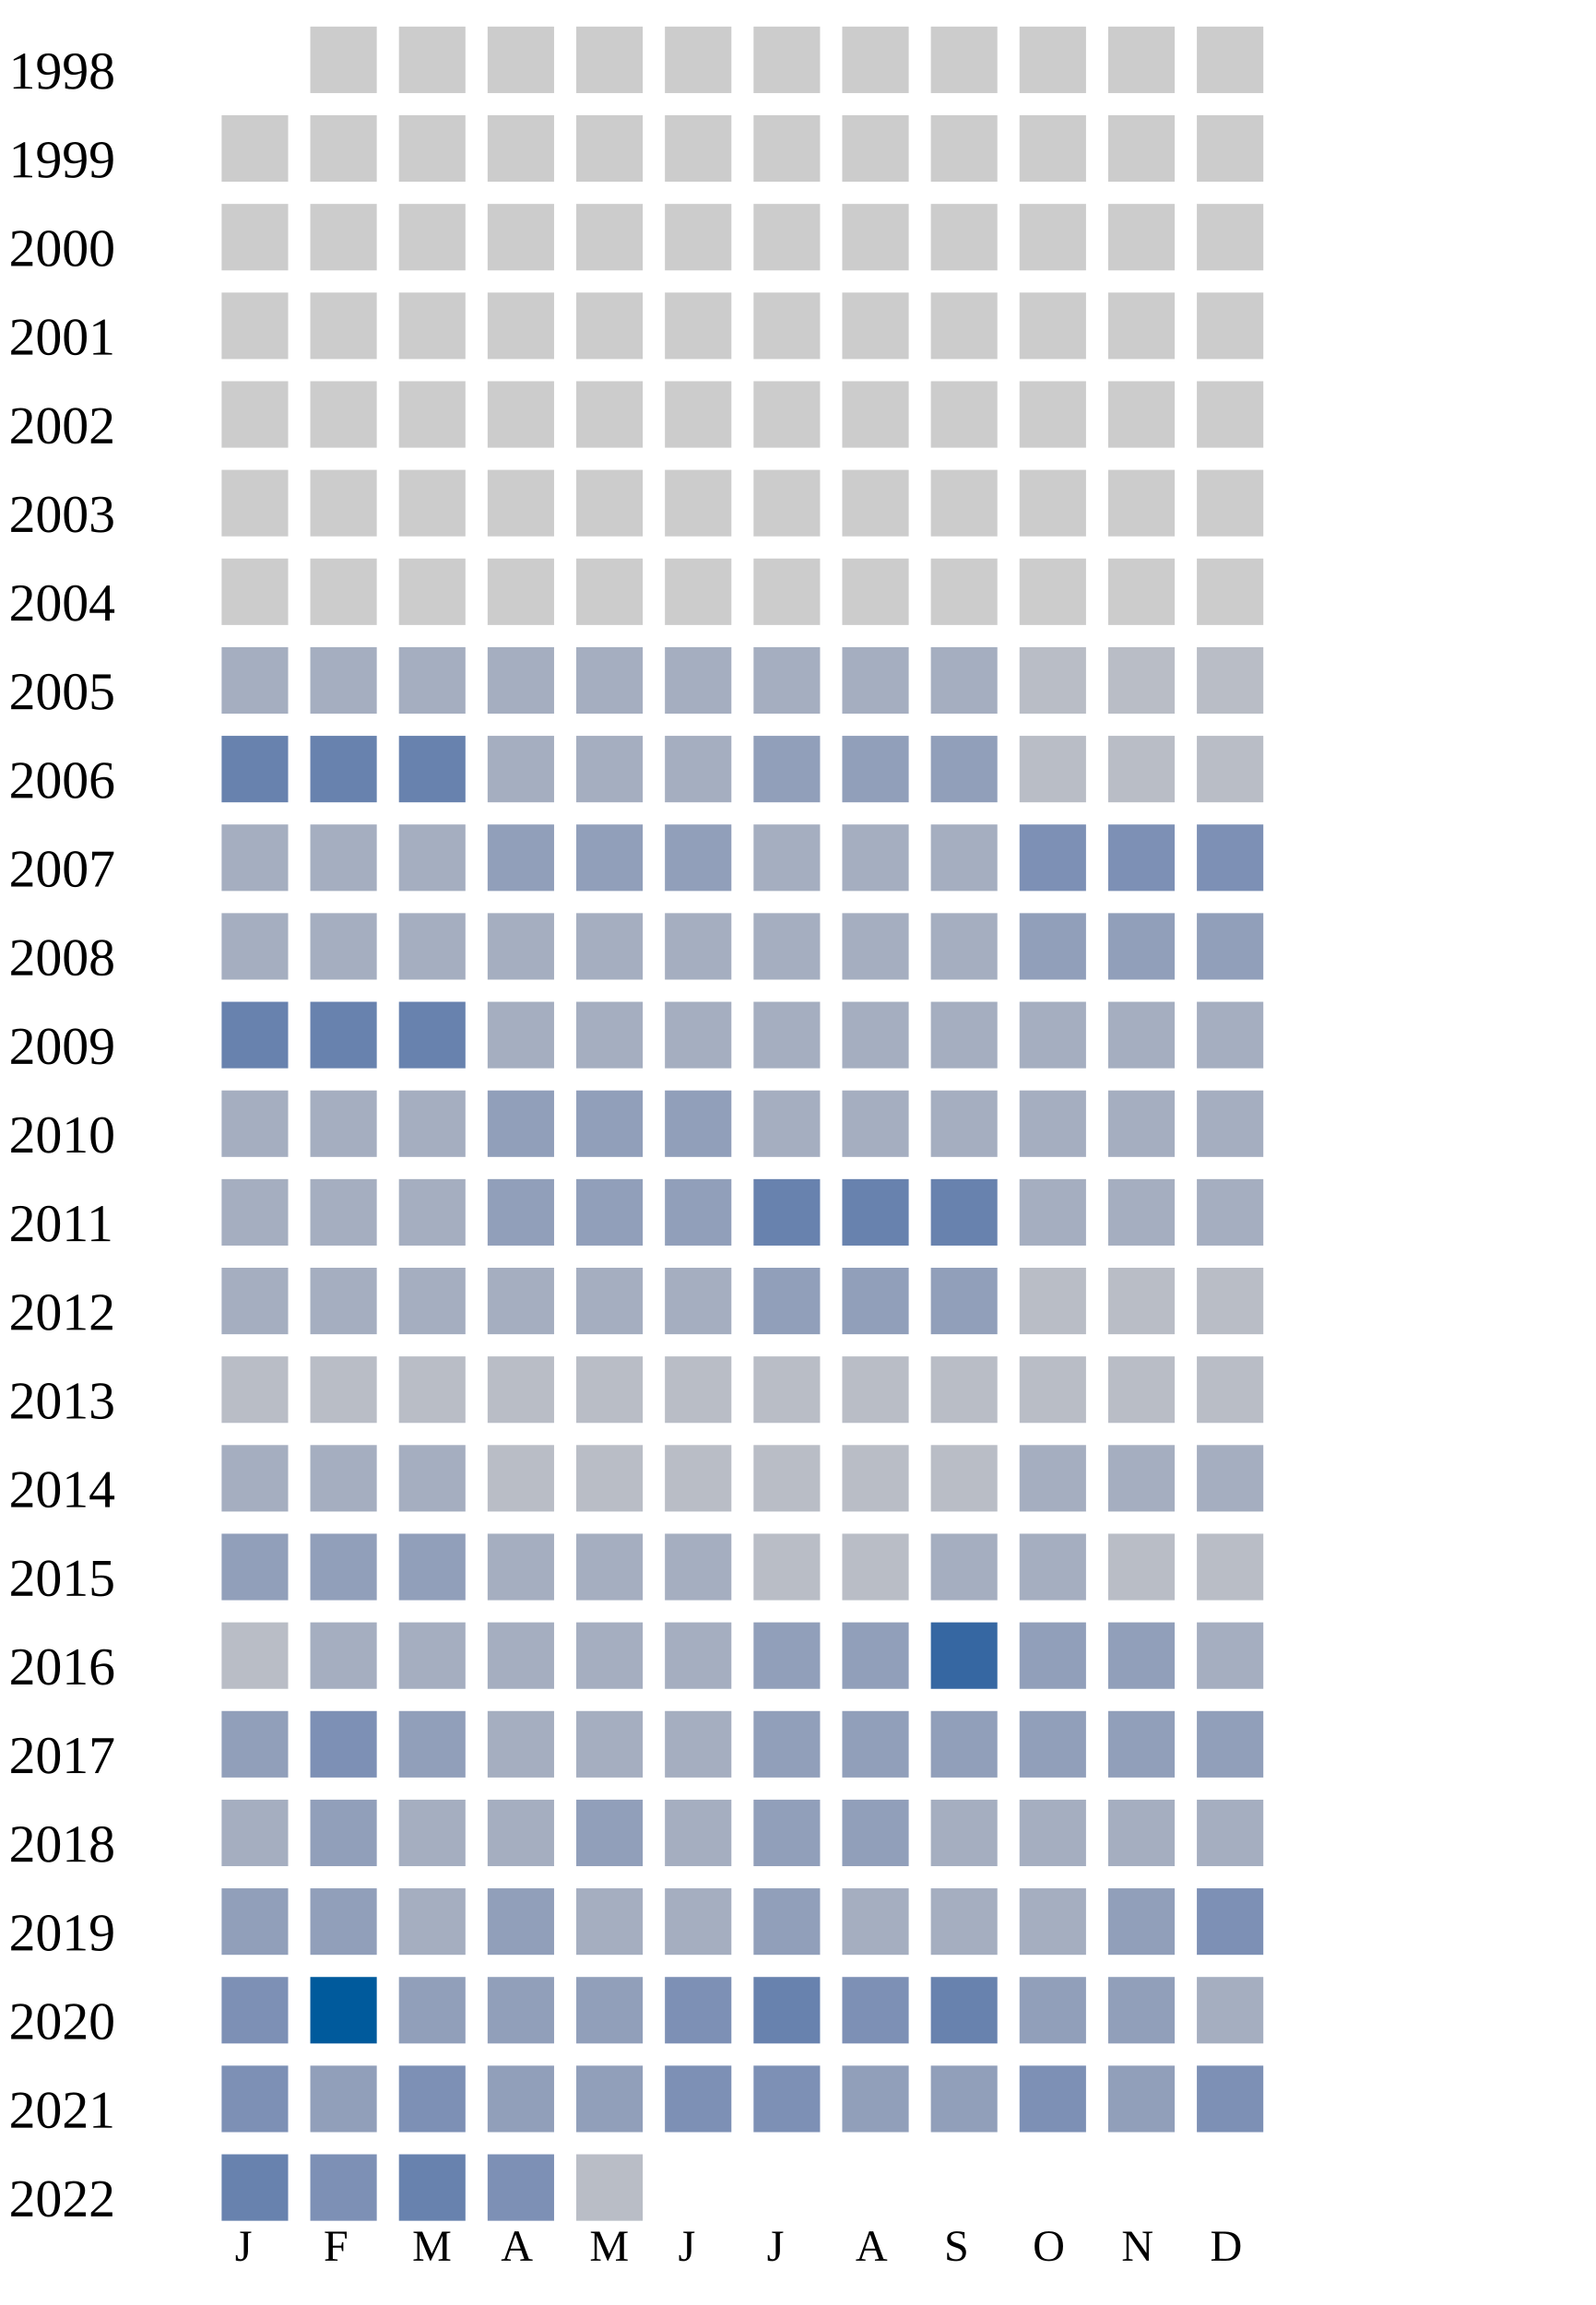
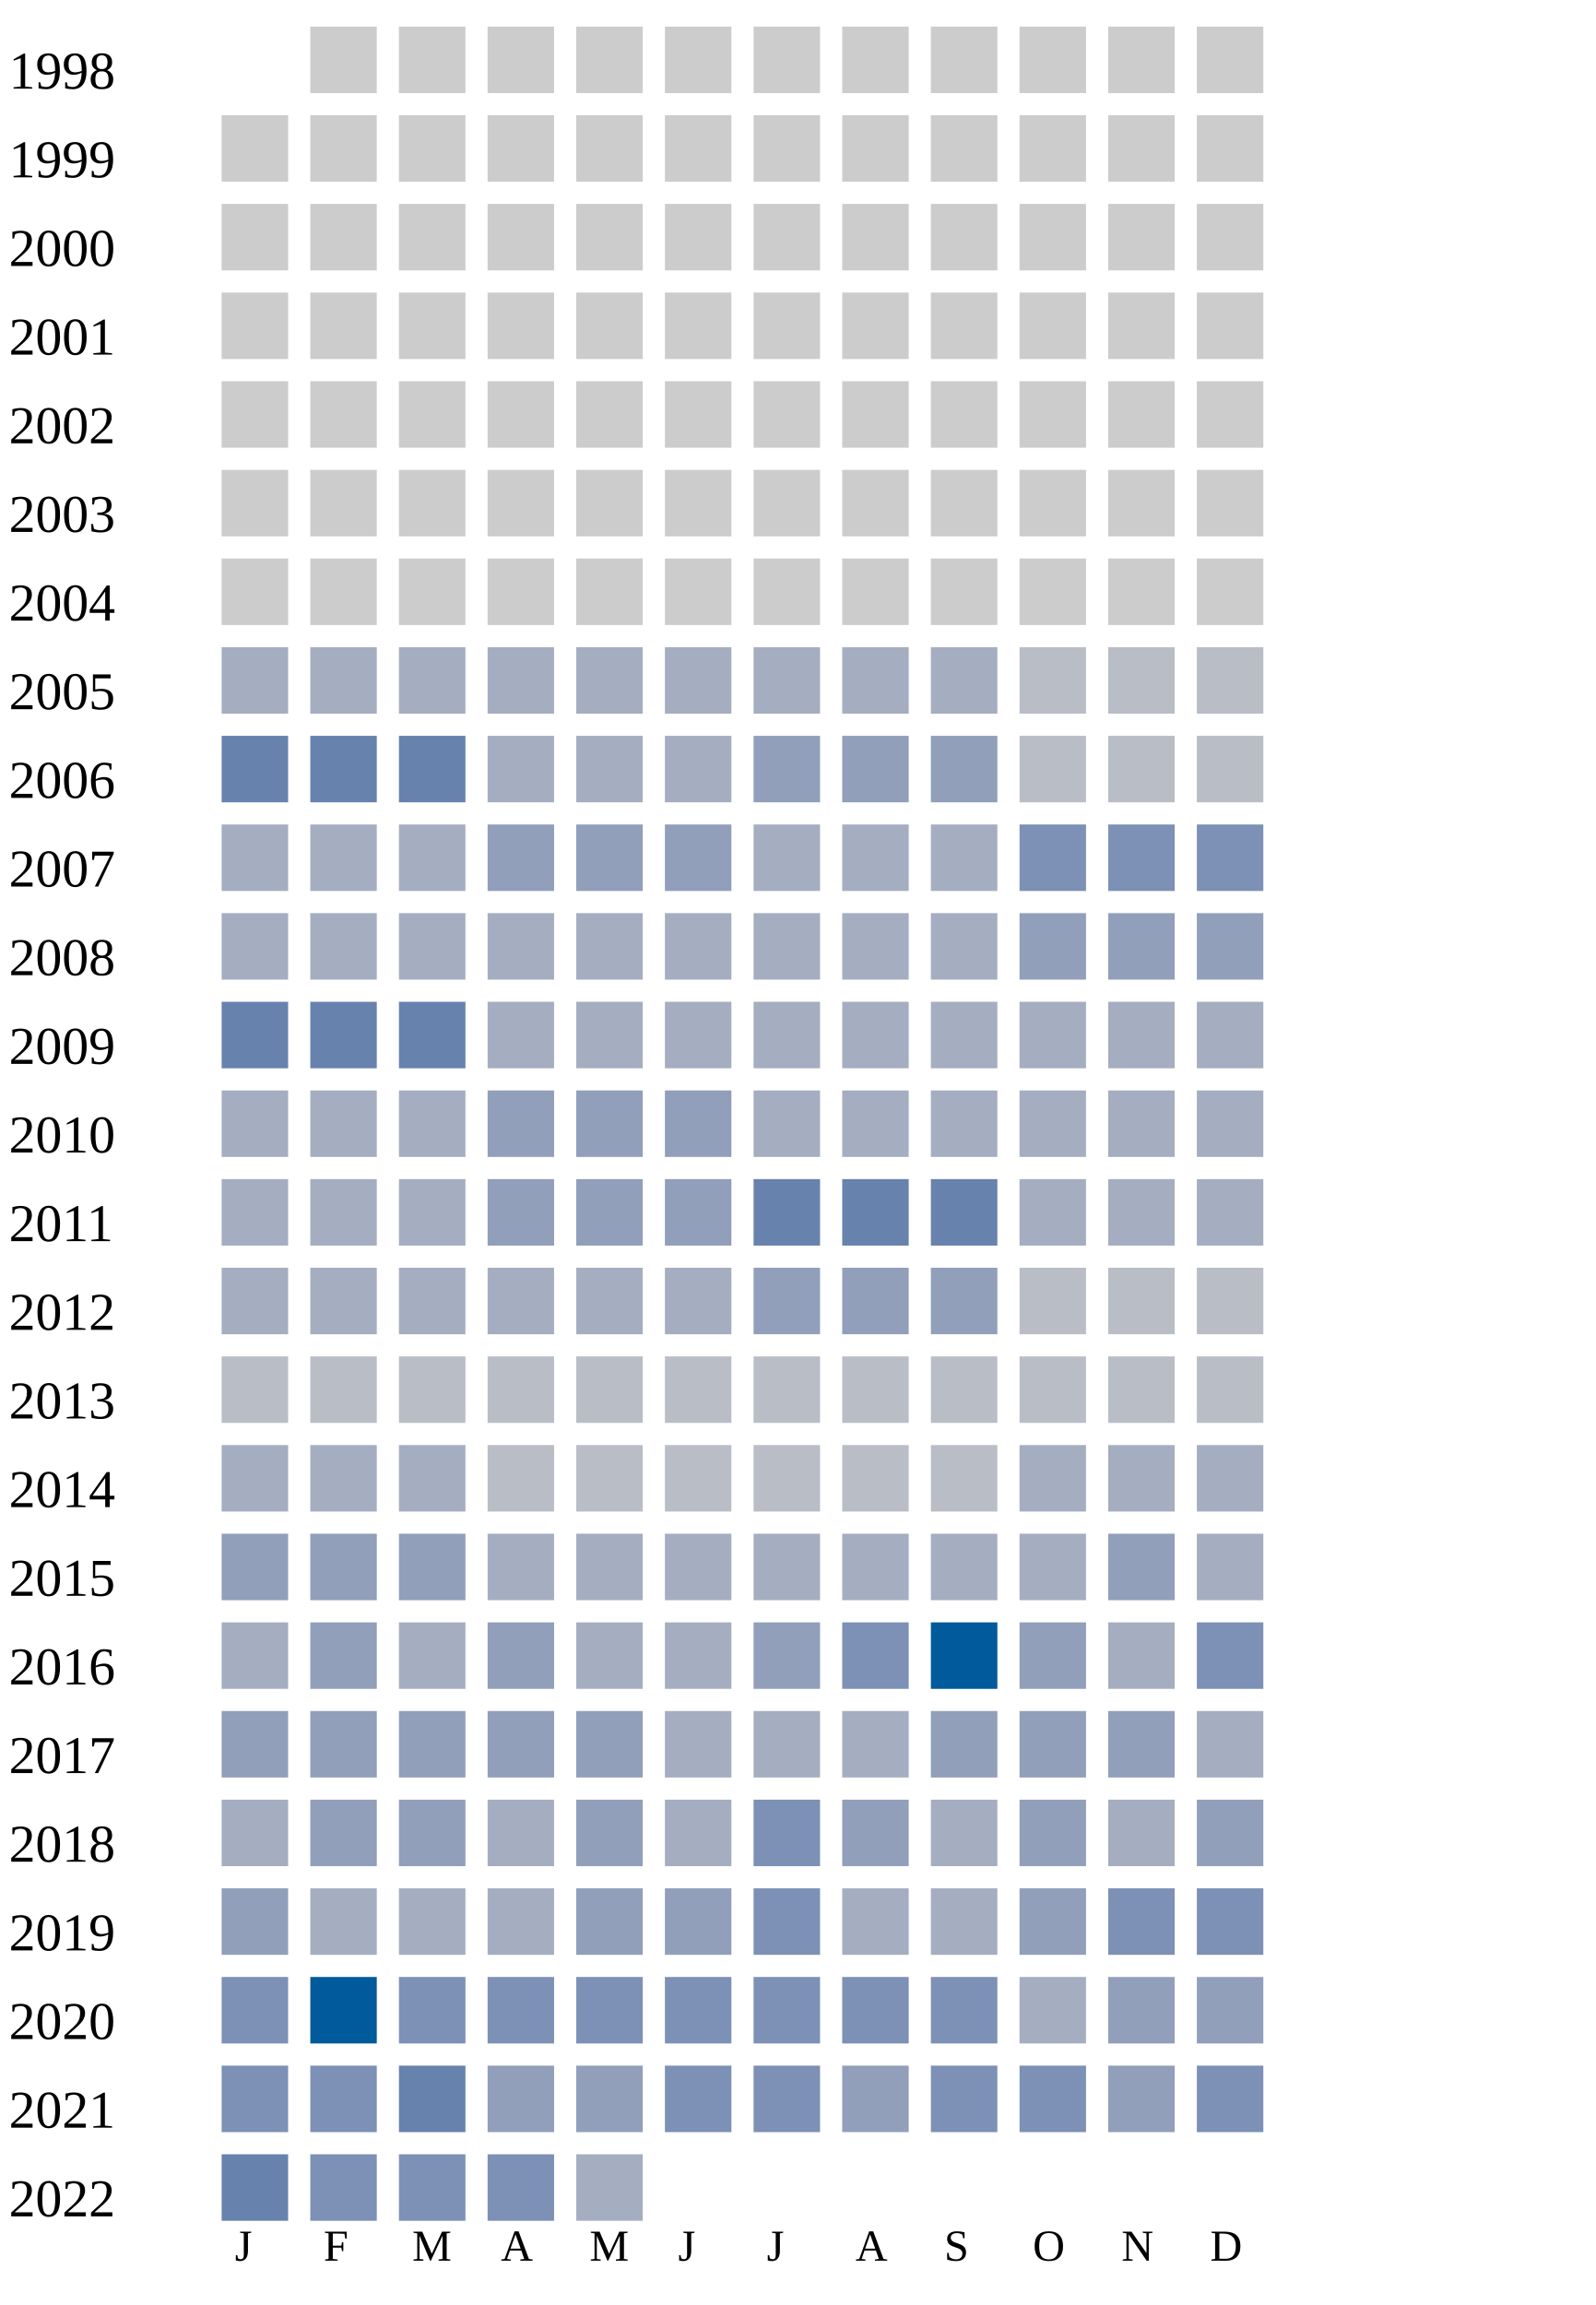
<svg xmlns="http://www.w3.org/2000/svg" width="360" height="520">
  <g transform="translate(0 0)">
    <text x="2" y="20">1998</text>
    <rect x="70" y="6" width="15" height="15" fill="#cccccc" />
    <rect x="90" y="6" width="15" height="15" fill="#cccccc" />
    <rect x="110" y="6" width="15" height="15" fill="#cccccc" />
    <rect x="130" y="6" width="15" height="15" fill="#cccccc" />
    <rect x="150" y="6" width="15" height="15" fill="#cccccc" />
    <rect x="170" y="6" width="15" height="15" fill="#cccccc" />
    <rect x="190" y="6" width="15" height="15" fill="#cccccc" />
    <rect x="210" y="6" width="15" height="15" fill="#cccccc" />
    <rect x="230" y="6" width="15" height="15" fill="#cccccc" />
    <rect x="250" y="6" width="15" height="15" fill="#cccccc" />
    <rect x="270" y="6" width="15" height="15" fill="#cccccc" />
  </g>
  <g transform="translate(0 20)">
    <text x="2" y="20">1999</text>
    <rect x="50" y="6" width="15" height="15" fill="#cccccc" />
    <rect x="70" y="6" width="15" height="15" fill="#cccccc" />
    <rect x="90" y="6" width="15" height="15" fill="#cccccc" />
    <rect x="110" y="6" width="15" height="15" fill="#cccccc" />
    <rect x="130" y="6" width="15" height="15" fill="#cccccc" />
    <rect x="150" y="6" width="15" height="15" fill="#cccccc" />
    <rect x="170" y="6" width="15" height="15" fill="#cccccc" />
    <rect x="190" y="6" width="15" height="15" fill="#cccccc" />
    <rect x="210" y="6" width="15" height="15" fill="#cccccc" />
    <rect x="230" y="6" width="15" height="15" fill="#cccccc" />
    <rect x="250" y="6" width="15" height="15" fill="#cccccc" />
    <rect x="270" y="6" width="15" height="15" fill="#cccccc" />
  </g>
  <g transform="translate(0 40)">
    <text x="2" y="20">2000</text>
    <rect x="50" y="6" width="15" height="15" fill="#cccccc" />
    <rect x="70" y="6" width="15" height="15" fill="#cccccc" />
    <rect x="90" y="6" width="15" height="15" fill="#cccccc" />
    <rect x="110" y="6" width="15" height="15" fill="#cccccc" />
    <rect x="130" y="6" width="15" height="15" fill="#cccccc" />
    <rect x="150" y="6" width="15" height="15" fill="#cccccc" />
    <rect x="170" y="6" width="15" height="15" fill="#cccccc" />
    <rect x="190" y="6" width="15" height="15" fill="#cccccc" />
    <rect x="210" y="6" width="15" height="15" fill="#cccccc" />
    <rect x="230" y="6" width="15" height="15" fill="#cccccc" />
    <rect x="250" y="6" width="15" height="15" fill="#cccccc" />
    <rect x="270" y="6" width="15" height="15" fill="#cccccc" />
  </g>
  <g transform="translate(0 60)">
    <text x="2" y="20">2001</text>
    <rect x="50" y="6" width="15" height="15" fill="#cccccc" />
    <rect x="70" y="6" width="15" height="15" fill="#cccccc" />
    <rect x="90" y="6" width="15" height="15" fill="#cccccc" />
    <rect x="110" y="6" width="15" height="15" fill="#cccccc" />
    <rect x="130" y="6" width="15" height="15" fill="#cccccc" />
    <rect x="150" y="6" width="15" height="15" fill="#cccccc" />
    <rect x="170" y="6" width="15" height="15" fill="#cccccc" />
    <rect x="190" y="6" width="15" height="15" fill="#cccccc" />
    <rect x="210" y="6" width="15" height="15" fill="#cccccc" />
    <rect x="230" y="6" width="15" height="15" fill="#cccccc" />
    <rect x="250" y="6" width="15" height="15" fill="#cccccc" />
    <rect x="270" y="6" width="15" height="15" fill="#cccccc" />
  </g>
  <g transform="translate(0 80)">
    <text x="2" y="20">2002</text>
    <rect x="50" y="6" width="15" height="15" fill="#cccccc" />
    <rect x="70" y="6" width="15" height="15" fill="#cccccc" />
    <rect x="90" y="6" width="15" height="15" fill="#cccccc" />
    <rect x="110" y="6" width="15" height="15" fill="#cccccc" />
    <rect x="130" y="6" width="15" height="15" fill="#cccccc" />
    <rect x="150" y="6" width="15" height="15" fill="#cccccc" />
    <rect x="170" y="6" width="15" height="15" fill="#cccccc" />
    <rect x="190" y="6" width="15" height="15" fill="#cccccc" />
    <rect x="210" y="6" width="15" height="15" fill="#cccccc" />
    <rect x="230" y="6" width="15" height="15" fill="#cccccc" />
    <rect x="250" y="6" width="15" height="15" fill="#cccccc" />
    <rect x="270" y="6" width="15" height="15" fill="#cccccc" />
  </g>
  <g transform="translate(0 100)">
    <text x="2" y="20">2003</text>
    <rect x="50" y="6" width="15" height="15" fill="#cccccc" />
    <rect x="70" y="6" width="15" height="15" fill="#cccccc" />
    <rect x="90" y="6" width="15" height="15" fill="#cccccc" />
    <rect x="110" y="6" width="15" height="15" fill="#cccccc" />
    <rect x="130" y="6" width="15" height="15" fill="#cccccc" />
    <rect x="150" y="6" width="15" height="15" fill="#cccccc" />
    <rect x="170" y="6" width="15" height="15" fill="#cccccc" />
    <rect x="190" y="6" width="15" height="15" fill="#cccccc" />
    <rect x="210" y="6" width="15" height="15" fill="#cccccc" />
    <rect x="230" y="6" width="15" height="15" fill="#cccccc" />
    <rect x="250" y="6" width="15" height="15" fill="#cccccc" />
    <rect x="270" y="6" width="15" height="15" fill="#cccccc" />
  </g>
  <g transform="translate(0 120)">
    <text x="2" y="20">2004</text>
    <rect x="50" y="6" width="15" height="15" fill="#cccccc" />
    <rect x="70" y="6" width="15" height="15" fill="#cccccc" />
    <rect x="90" y="6" width="15" height="15" fill="#cccccc" />
    <rect x="110" y="6" width="15" height="15" fill="#cccccc" />
    <rect x="130" y="6" width="15" height="15" fill="#cccccc" />
    <rect x="150" y="6" width="15" height="15" fill="#cccccc" />
    <rect x="170" y="6" width="15" height="15" fill="#cccccc" />
    <rect x="190" y="6" width="15" height="15" fill="#cccccc" />
    <rect x="210" y="6" width="15" height="15" fill="#cccccc" />
    <rect x="230" y="6" width="15" height="15" fill="#cccccc" />
    <rect x="250" y="6" width="15" height="15" fill="#cccccc" />
    <rect x="270" y="6" width="15" height="15" fill="#cccccc" />
  </g>
  <g transform="translate(0 140)">
    <text x="2" y="20">2005</text>
    <rect x="50" y="6" width="15" height="15" fill="#a5aec0" />
    <rect x="70" y="6" width="15" height="15" fill="#a5aec0" />
    <rect x="90" y="6" width="15" height="15" fill="#a5aec0" />
    <rect x="110" y="6" width="15" height="15" fill="#a5aec0" />
    <rect x="130" y="6" width="15" height="15" fill="#a5aec0" />
    <rect x="150" y="6" width="15" height="15" fill="#a5aec0" />
    <rect x="170" y="6" width="15" height="15" fill="#a5aec0" />
    <rect x="190" y="6" width="15" height="15" fill="#a5aec0" />
    <rect x="210" y="6" width="15" height="15" fill="#a5aec0" />
    <rect x="230" y="6" width="15" height="15" fill="#b9bdc6" />
    <rect x="250" y="6" width="15" height="15" fill="#b9bdc6" />
    <rect x="270" y="6" width="15" height="15" fill="#b9bdc6" />
  </g>
  <g transform="translate(0 160)">
    <text x="2" y="20">2006</text>
    <rect x="50" y="6" width="15" height="15" fill="#6882ae" />
    <rect x="70" y="6" width="15" height="15" fill="#6882ae" />
    <rect x="90" y="6" width="15" height="15" fill="#6882ae" />
    <rect x="110" y="6" width="15" height="15" fill="#a5aec0" />
    <rect x="130" y="6" width="15" height="15" fill="#a5aec0" />
    <rect x="150" y="6" width="15" height="15" fill="#a5aec0" />
    <rect x="170" y="6" width="15" height="15" fill="#919fba" />
    <rect x="190" y="6" width="15" height="15" fill="#919fba" />
    <rect x="210" y="6" width="15" height="15" fill="#919fba" />
    <rect x="230" y="6" width="15" height="15" fill="#b9bdc6" />
    <rect x="250" y="6" width="15" height="15" fill="#b9bdc6" />
    <rect x="270" y="6" width="15" height="15" fill="#b9bdc6" />
  </g>
  <g transform="translate(0 180)">
    <text x="2" y="20">2007</text>
    <rect x="50" y="6" width="15" height="15" fill="#a5aec0" />
    <rect x="70" y="6" width="15" height="15" fill="#a5aec0" />
    <rect x="90" y="6" width="15" height="15" fill="#a5aec0" />
    <rect x="110" y="6" width="15" height="15" fill="#919fba" />
    <rect x="130" y="6" width="15" height="15" fill="#919fba" />
    <rect x="150" y="6" width="15" height="15" fill="#919fba" />
    <rect x="170" y="6" width="15" height="15" fill="#a5aec0" />
    <rect x="190" y="6" width="15" height="15" fill="#a5aec0" />
    <rect x="210" y="6" width="15" height="15" fill="#a5aec0" />
    <rect x="230" y="6" width="15" height="15" fill="#7d90b5" />
    <rect x="250" y="6" width="15" height="15" fill="#7d90b5" />
    <rect x="270" y="6" width="15" height="15" fill="#7d90b5" />
  </g>
  <g transform="translate(0 200)">
    <text x="2" y="20">2008</text>
    <rect x="50" y="6" width="15" height="15" fill="#a5aec0" />
    <rect x="70" y="6" width="15" height="15" fill="#a5aec0" />
    <rect x="90" y="6" width="15" height="15" fill="#a5aec0" />
    <rect x="110" y="6" width="15" height="15" fill="#a5aec0" />
    <rect x="130" y="6" width="15" height="15" fill="#a5aec0" />
    <rect x="150" y="6" width="15" height="15" fill="#a5aec0" />
    <rect x="170" y="6" width="15" height="15" fill="#a5aec0" />
    <rect x="190" y="6" width="15" height="15" fill="#a5aec0" />
    <rect x="210" y="6" width="15" height="15" fill="#a5aec0" />
    <rect x="230" y="6" width="15" height="15" fill="#919fba" />
    <rect x="250" y="6" width="15" height="15" fill="#919fba" />
    <rect x="270" y="6" width="15" height="15" fill="#919fba" />
  </g>
  <g transform="translate(0 220)">
    <text x="2" y="20">2009</text>
    <rect x="50" y="6" width="15" height="15" fill="#6882ae" />
    <rect x="70" y="6" width="15" height="15" fill="#6882ae" />
    <rect x="90" y="6" width="15" height="15" fill="#6882ae" />
    <rect x="110" y="6" width="15" height="15" fill="#a5aec0" />
    <rect x="130" y="6" width="15" height="15" fill="#a5aec0" />
    <rect x="150" y="6" width="15" height="15" fill="#a5aec0" />
    <rect x="170" y="6" width="15" height="15" fill="#a5aec0" />
    <rect x="190" y="6" width="15" height="15" fill="#a5aec0" />
    <rect x="210" y="6" width="15" height="15" fill="#a5aec0" />
    <rect x="230" y="6" width="15" height="15" fill="#a5aec0" />
    <rect x="250" y="6" width="15" height="15" fill="#a5aec0" />
    <rect x="270" y="6" width="15" height="15" fill="#a5aec0" />
  </g>
  <g transform="translate(0 240)">
    <text x="2" y="20">2010</text>
    <rect x="50" y="6" width="15" height="15" fill="#a5aec0" />
    <rect x="70" y="6" width="15" height="15" fill="#a5aec0" />
    <rect x="90" y="6" width="15" height="15" fill="#a5aec0" />
    <rect x="110" y="6" width="15" height="15" fill="#919fba" />
    <rect x="130" y="6" width="15" height="15" fill="#919fba" />
    <rect x="150" y="6" width="15" height="15" fill="#919fba" />
    <rect x="170" y="6" width="15" height="15" fill="#a5aec0" />
    <rect x="190" y="6" width="15" height="15" fill="#a5aec0" />
    <rect x="210" y="6" width="15" height="15" fill="#a5aec0" />
    <rect x="230" y="6" width="15" height="15" fill="#a5aec0" />
    <rect x="250" y="6" width="15" height="15" fill="#a5aec0" />
    <rect x="270" y="6" width="15" height="15" fill="#a5aec0" />
  </g>
  <g transform="translate(0 260)">
    <text x="2" y="20">2011</text>
    <rect x="50" y="6" width="15" height="15" fill="#a5aec0" />
    <rect x="70" y="6" width="15" height="15" fill="#a5aec0" />
    <rect x="90" y="6" width="15" height="15" fill="#a5aec0" />
    <rect x="110" y="6" width="15" height="15" fill="#919fba" />
    <rect x="130" y="6" width="15" height="15" fill="#919fba" />
    <rect x="150" y="6" width="15" height="15" fill="#919fba" />
    <rect x="170" y="6" width="15" height="15" fill="#6882ae" />
    <rect x="190" y="6" width="15" height="15" fill="#6882ae" />
    <rect x="210" y="6" width="15" height="15" fill="#6882ae" />
    <rect x="230" y="6" width="15" height="15" fill="#a5aec0" />
    <rect x="250" y="6" width="15" height="15" fill="#a5aec0" />
    <rect x="270" y="6" width="15" height="15" fill="#a5aec0" />
  </g>
  <g transform="translate(0 280)">
    <text x="2" y="20">2012</text>
    <rect x="50" y="6" width="15" height="15" fill="#a5aec0" />
    <rect x="70" y="6" width="15" height="15" fill="#a5aec0" />
    <rect x="90" y="6" width="15" height="15" fill="#a5aec0" />
    <rect x="110" y="6" width="15" height="15" fill="#a5aec0" />
    <rect x="130" y="6" width="15" height="15" fill="#a5aec0" />
    <rect x="150" y="6" width="15" height="15" fill="#a5aec0" />
    <rect x="170" y="6" width="15" height="15" fill="#919fba" />
    <rect x="190" y="6" width="15" height="15" fill="#919fba" />
    <rect x="210" y="6" width="15" height="15" fill="#919fba" />
    <rect x="230" y="6" width="15" height="15" fill="#b9bdc6" />
    <rect x="250" y="6" width="15" height="15" fill="#b9bdc6" />
    <rect x="270" y="6" width="15" height="15" fill="#b9bdc6" />
  </g>
  <g transform="translate(0 300)">
    <text x="2" y="20">2013</text>
    <rect x="50" y="6" width="15" height="15" fill="#b9bdc6" />
    <rect x="70" y="6" width="15" height="15" fill="#b9bdc6" />
    <rect x="90" y="6" width="15" height="15" fill="#b9bdc6" />
    <rect x="110" y="6" width="15" height="15" fill="#b9bdc6" />
    <rect x="130" y="6" width="15" height="15" fill="#b9bdc6" />
    <rect x="150" y="6" width="15" height="15" fill="#b9bdc6" />
    <rect x="170" y="6" width="15" height="15" fill="#b9bdc6" />
    <rect x="190" y="6" width="15" height="15" fill="#b9bdc6" />
    <rect x="210" y="6" width="15" height="15" fill="#b9bdc6" />
    <rect x="230" y="6" width="15" height="15" fill="#b9bdc6" />
    <rect x="250" y="6" width="15" height="15" fill="#b9bdc6" />
    <rect x="270" y="6" width="15" height="15" fill="#b9bdc6" />
  </g>
  <g transform="translate(0 320)">
    <text x="2" y="20">2014</text>
    <rect x="50" y="6" width="15" height="15" fill="#a5aec0" />
    <rect x="70" y="6" width="15" height="15" fill="#a5aec0" />
    <rect x="90" y="6" width="15" height="15" fill="#a5aec0" />
    <rect x="110" y="6" width="15" height="15" fill="#b9bdc6" />
    <rect x="130" y="6" width="15" height="15" fill="#b9bdc6" />
    <rect x="150" y="6" width="15" height="15" fill="#b9bdc6" />
    <rect x="170" y="6" width="15" height="15" fill="#b9bdc6" />
    <rect x="190" y="6" width="15" height="15" fill="#b9bdc6" />
    <rect x="210" y="6" width="15" height="15" fill="#b9bdc6" />
    <rect x="230" y="6" width="15" height="15" fill="#a5aec0" />
    <rect x="250" y="6" width="15" height="15" fill="#a5aec0" />
    <rect x="270" y="6" width="15" height="15" fill="#a5aec0" />
  </g>
  <g transform="translate(0 340)">
    <text x="2" y="20">2015</text>
    <rect x="50" y="6" width="15" height="15" fill="#919fba" />
    <rect x="70" y="6" width="15" height="15" fill="#919fba" />
    <rect x="90" y="6" width="15" height="15" fill="#919fba" />
    <rect x="110" y="6" width="15" height="15" fill="#a5aec0" />
    <rect x="130" y="6" width="15" height="15" fill="#a5aec0" />
    <rect x="150" y="6" width="15" height="15" fill="#a5aec0" />
-     <rect x="170" y="6" width="15" height="15" fill="#b9bdc6" />
-     <rect x="190" y="6" width="15" height="15" fill="#b9bdc6" />
-     <rect x="210" y="6" width="15" height="15" fill="#a5aec0" />
-     <rect x="230" y="6" width="15" height="15" fill="#a5aec0" />
-     <rect x="250" y="6" width="15" height="15" fill="#b9bdc6" />
-     <rect x="270" y="6" width="15" height="15" fill="#b9bdc6" />
+     <rect x="170" y="6" width="15" height="15" fill="#a5aec0" />
+     <rect x="190" y="6" width="15" height="15" fill="#a5aec0" />
+     <rect x="210" y="6" width="15" height="15" fill="#a5aec0" />
+     <rect x="230" y="6" width="15" height="15" fill="#a5aec0" />
+     <rect x="250" y="6" width="15" height="15" fill="#919fba" />
+     <rect x="270" y="6" width="15" height="15" fill="#a5aec0" />
  </g>
  <g transform="translate(0 360)">
    <text x="2" y="20">2016</text>
-     <rect x="50" y="6" width="15" height="15" fill="#b9bdc6" />
-     <rect x="70" y="6" width="15" height="15" fill="#a5aec0" />
-     <rect x="90" y="6" width="15" height="15" fill="#a5aec0" />
-     <rect x="110" y="6" width="15" height="15" fill="#a5aec0" />
+     <rect x="50" y="6" width="15" height="15" fill="#a5aec0" />
+     <rect x="70" y="6" width="15" height="15" fill="#919fba" />
+     <rect x="90" y="6" width="15" height="15" fill="#a5aec0" />
+     <rect x="110" y="6" width="15" height="15" fill="#919fba" />
    <rect x="130" y="6" width="15" height="15" fill="#a5aec0" />
    <rect x="150" y="6" width="15" height="15" fill="#a5aec0" />
    <rect x="170" y="6" width="15" height="15" fill="#919fba" />
-     <rect x="190" y="6" width="15" height="15" fill="#919fba" />
-     <rect x="210" y="6" width="15" height="15" fill="#3667a2" />
-     <rect x="230" y="6" width="15" height="15" fill="#919fba" />
-     <rect x="250" y="6" width="15" height="15" fill="#919fba" />
-     <rect x="270" y="6" width="15" height="15" fill="#a5aec0" />
+     <rect x="190" y="6" width="15" height="15" fill="#7d90b5" />
+     <rect x="210" y="6" width="15" height="15" fill="#005a9c" />
+     <rect x="230" y="6" width="15" height="15" fill="#919fba" />
+     <rect x="250" y="6" width="15" height="15" fill="#a5aec0" />
+     <rect x="270" y="6" width="15" height="15" fill="#7d90b5" />
  </g>
  <g transform="translate(0 380)">
    <text x="2" y="20">2017</text>
    <rect x="50" y="6" width="15" height="15" fill="#919fba" />
-     <rect x="70" y="6" width="15" height="15" fill="#7d90b5" />
+     <rect x="70" y="6" width="15" height="15" fill="#919fba" />
    <rect x="90" y="6" width="15" height="15" fill="#919fba" />
-     <rect x="110" y="6" width="15" height="15" fill="#a5aec0" />
-     <rect x="130" y="6" width="15" height="15" fill="#a5aec0" />
-     <rect x="150" y="6" width="15" height="15" fill="#a5aec0" />
-     <rect x="170" y="6" width="15" height="15" fill="#919fba" />
-     <rect x="190" y="6" width="15" height="15" fill="#919fba" />
+     <rect x="110" y="6" width="15" height="15" fill="#919fba" />
+     <rect x="130" y="6" width="15" height="15" fill="#919fba" />
+     <rect x="150" y="6" width="15" height="15" fill="#a5aec0" />
+     <rect x="170" y="6" width="15" height="15" fill="#a5aec0" />
+     <rect x="190" y="6" width="15" height="15" fill="#a5aec0" />
    <rect x="210" y="6" width="15" height="15" fill="#919fba" />
    <rect x="230" y="6" width="15" height="15" fill="#919fba" />
    <rect x="250" y="6" width="15" height="15" fill="#919fba" />
-     <rect x="270" y="6" width="15" height="15" fill="#919fba" />
+     <rect x="270" y="6" width="15" height="15" fill="#a5aec0" />
  </g>
  <g transform="translate(0 400)">
    <text x="2" y="20">2018</text>
    <rect x="50" y="6" width="15" height="15" fill="#a5aec0" />
    <rect x="70" y="6" width="15" height="15" fill="#919fba" />
-     <rect x="90" y="6" width="15" height="15" fill="#a5aec0" />
-     <rect x="110" y="6" width="15" height="15" fill="#a5aec0" />
-     <rect x="130" y="6" width="15" height="15" fill="#919fba" />
-     <rect x="150" y="6" width="15" height="15" fill="#a5aec0" />
-     <rect x="170" y="6" width="15" height="15" fill="#919fba" />
+     <rect x="90" y="6" width="15" height="15" fill="#919fba" />
+     <rect x="110" y="6" width="15" height="15" fill="#a5aec0" />
+     <rect x="130" y="6" width="15" height="15" fill="#919fba" />
+     <rect x="150" y="6" width="15" height="15" fill="#a5aec0" />
+     <rect x="170" y="6" width="15" height="15" fill="#7d90b5" />
    <rect x="190" y="6" width="15" height="15" fill="#919fba" />
    <rect x="210" y="6" width="15" height="15" fill="#a5aec0" />
-     <rect x="230" y="6" width="15" height="15" fill="#a5aec0" />
-     <rect x="250" y="6" width="15" height="15" fill="#a5aec0" />
-     <rect x="270" y="6" width="15" height="15" fill="#a5aec0" />
+     <rect x="230" y="6" width="15" height="15" fill="#919fba" />
+     <rect x="250" y="6" width="15" height="15" fill="#a5aec0" />
+     <rect x="270" y="6" width="15" height="15" fill="#919fba" />
  </g>
  <g transform="translate(0 420)">
    <text x="2" y="20">2019</text>
    <rect x="50" y="6" width="15" height="15" fill="#919fba" />
-     <rect x="70" y="6" width="15" height="15" fill="#919fba" />
-     <rect x="90" y="6" width="15" height="15" fill="#a5aec0" />
-     <rect x="110" y="6" width="15" height="15" fill="#919fba" />
-     <rect x="130" y="6" width="15" height="15" fill="#a5aec0" />
-     <rect x="150" y="6" width="15" height="15" fill="#a5aec0" />
-     <rect x="170" y="6" width="15" height="15" fill="#919fba" />
-     <rect x="190" y="6" width="15" height="15" fill="#a5aec0" />
-     <rect x="210" y="6" width="15" height="15" fill="#a5aec0" />
-     <rect x="230" y="6" width="15" height="15" fill="#a5aec0" />
-     <rect x="250" y="6" width="15" height="15" fill="#919fba" />
+     <rect x="70" y="6" width="15" height="15" fill="#a5aec0" />
+     <rect x="90" y="6" width="15" height="15" fill="#a5aec0" />
+     <rect x="110" y="6" width="15" height="15" fill="#a5aec0" />
+     <rect x="130" y="6" width="15" height="15" fill="#919fba" />
+     <rect x="150" y="6" width="15" height="15" fill="#919fba" />
+     <rect x="170" y="6" width="15" height="15" fill="#7d90b5" />
+     <rect x="190" y="6" width="15" height="15" fill="#a5aec0" />
+     <rect x="210" y="6" width="15" height="15" fill="#a5aec0" />
+     <rect x="230" y="6" width="15" height="15" fill="#919fba" />
+     <rect x="250" y="6" width="15" height="15" fill="#7d90b5" />
    <rect x="270" y="6" width="15" height="15" fill="#7d90b5" />
  </g>
  <g transform="translate(0 440)">
    <text x="2" y="20">2020</text>
    <rect x="50" y="6" width="15" height="15" fill="#7d90b5" />
    <rect x="70" y="6" width="15" height="15" fill="#005a9c" />
-     <rect x="90" y="6" width="15" height="15" fill="#919fba" />
-     <rect x="110" y="6" width="15" height="15" fill="#919fba" />
-     <rect x="130" y="6" width="15" height="15" fill="#919fba" />
+     <rect x="90" y="6" width="15" height="15" fill="#7d90b5" />
+     <rect x="110" y="6" width="15" height="15" fill="#7d90b5" />
+     <rect x="130" y="6" width="15" height="15" fill="#7d90b5" />
    <rect x="150" y="6" width="15" height="15" fill="#7d90b5" />
-     <rect x="170" y="6" width="15" height="15" fill="#6882ae" />
+     <rect x="170" y="6" width="15" height="15" fill="#7d90b5" />
    <rect x="190" y="6" width="15" height="15" fill="#7d90b5" />
-     <rect x="210" y="6" width="15" height="15" fill="#6882ae" />
-     <rect x="230" y="6" width="15" height="15" fill="#919fba" />
-     <rect x="250" y="6" width="15" height="15" fill="#919fba" />
-     <rect x="270" y="6" width="15" height="15" fill="#a5aec0" />
+     <rect x="210" y="6" width="15" height="15" fill="#7d90b5" />
+     <rect x="230" y="6" width="15" height="15" fill="#a5aec0" />
+     <rect x="250" y="6" width="15" height="15" fill="#919fba" />
+     <rect x="270" y="6" width="15" height="15" fill="#919fba" />
  </g>
  <g transform="translate(0 460)">
    <text x="2" y="20">2021</text>
    <rect x="50" y="6" width="15" height="15" fill="#7d90b5" />
-     <rect x="70" y="6" width="15" height="15" fill="#919fba" />
-     <rect x="90" y="6" width="15" height="15" fill="#7d90b5" />
+     <rect x="70" y="6" width="15" height="15" fill="#7d90b5" />
+     <rect x="90" y="6" width="15" height="15" fill="#6882ae" />
    <rect x="110" y="6" width="15" height="15" fill="#919fba" />
    <rect x="130" y="6" width="15" height="15" fill="#919fba" />
    <rect x="150" y="6" width="15" height="15" fill="#7d90b5" />
    <rect x="170" y="6" width="15" height="15" fill="#7d90b5" />
    <rect x="190" y="6" width="15" height="15" fill="#919fba" />
-     <rect x="210" y="6" width="15" height="15" fill="#919fba" />
+     <rect x="210" y="6" width="15" height="15" fill="#7d90b5" />
    <rect x="230" y="6" width="15" height="15" fill="#7d90b5" />
    <rect x="250" y="6" width="15" height="15" fill="#919fba" />
    <rect x="270" y="6" width="15" height="15" fill="#7d90b5" />
  </g>
  <g transform="translate(0 480)">
    <text x="2" y="20">2022</text>
    <rect x="50" y="6" width="15" height="15" fill="#6882ae" />
    <rect x="70" y="6" width="15" height="15" fill="#7d90b5" />
-     <rect x="90" y="6" width="15" height="15" fill="#6882ae" />
+     <rect x="90" y="6" width="15" height="15" fill="#7d90b5" />
    <rect x="110" y="6" width="15" height="15" fill="#7d90b5" />
-     <rect x="130" y="6" width="15" height="15" fill="#b9bdc6" />
+     <rect x="130" y="6" width="15" height="15" fill="#a5aec0" />
  </g>
  <text style="font-size: 10px; text-align: center" x="53" y="510">J</text>
  <text style="font-size: 10px; text-align: center" x="73" y="510">F</text>
  <text style="font-size: 10px; text-align: center" x="93" y="510">M</text>
  <text style="font-size: 10px; text-align: center" x="113" y="510">A</text>
  <text style="font-size: 10px; text-align: center" x="133" y="510">M</text>
  <text style="font-size: 10px; text-align: center" x="153" y="510">J</text>
  <text style="font-size: 10px; text-align: center" x="173" y="510">J</text>
  <text style="font-size: 10px; text-align: center" x="193" y="510">A</text>
  <text style="font-size: 10px; text-align: center" x="213" y="510">S</text>
  <text style="font-size: 10px; text-align: center" x="233" y="510">O</text>
  <text style="font-size: 10px; text-align: center" x="253" y="510">N</text>
  <text style="font-size: 10px; text-align: center" x="273" y="510">D</text>
  <text style="font-size: 10px;" x="155" y="529">Less</text>
  <rect fill="#b9bdc6" width="10" height="10" x="180" y="520" />
  <rect fill="#919fba" width="10" height="10" x="195" y="520" />
  <rect fill="#6882ae" width="10" height="10" x="210" y="520" />
  <rect fill="#005a9c" width="10" height="10" x="225" y="520" />
  <text x="240" y="529" style="font-size: 10px;">More</text>
</svg>
